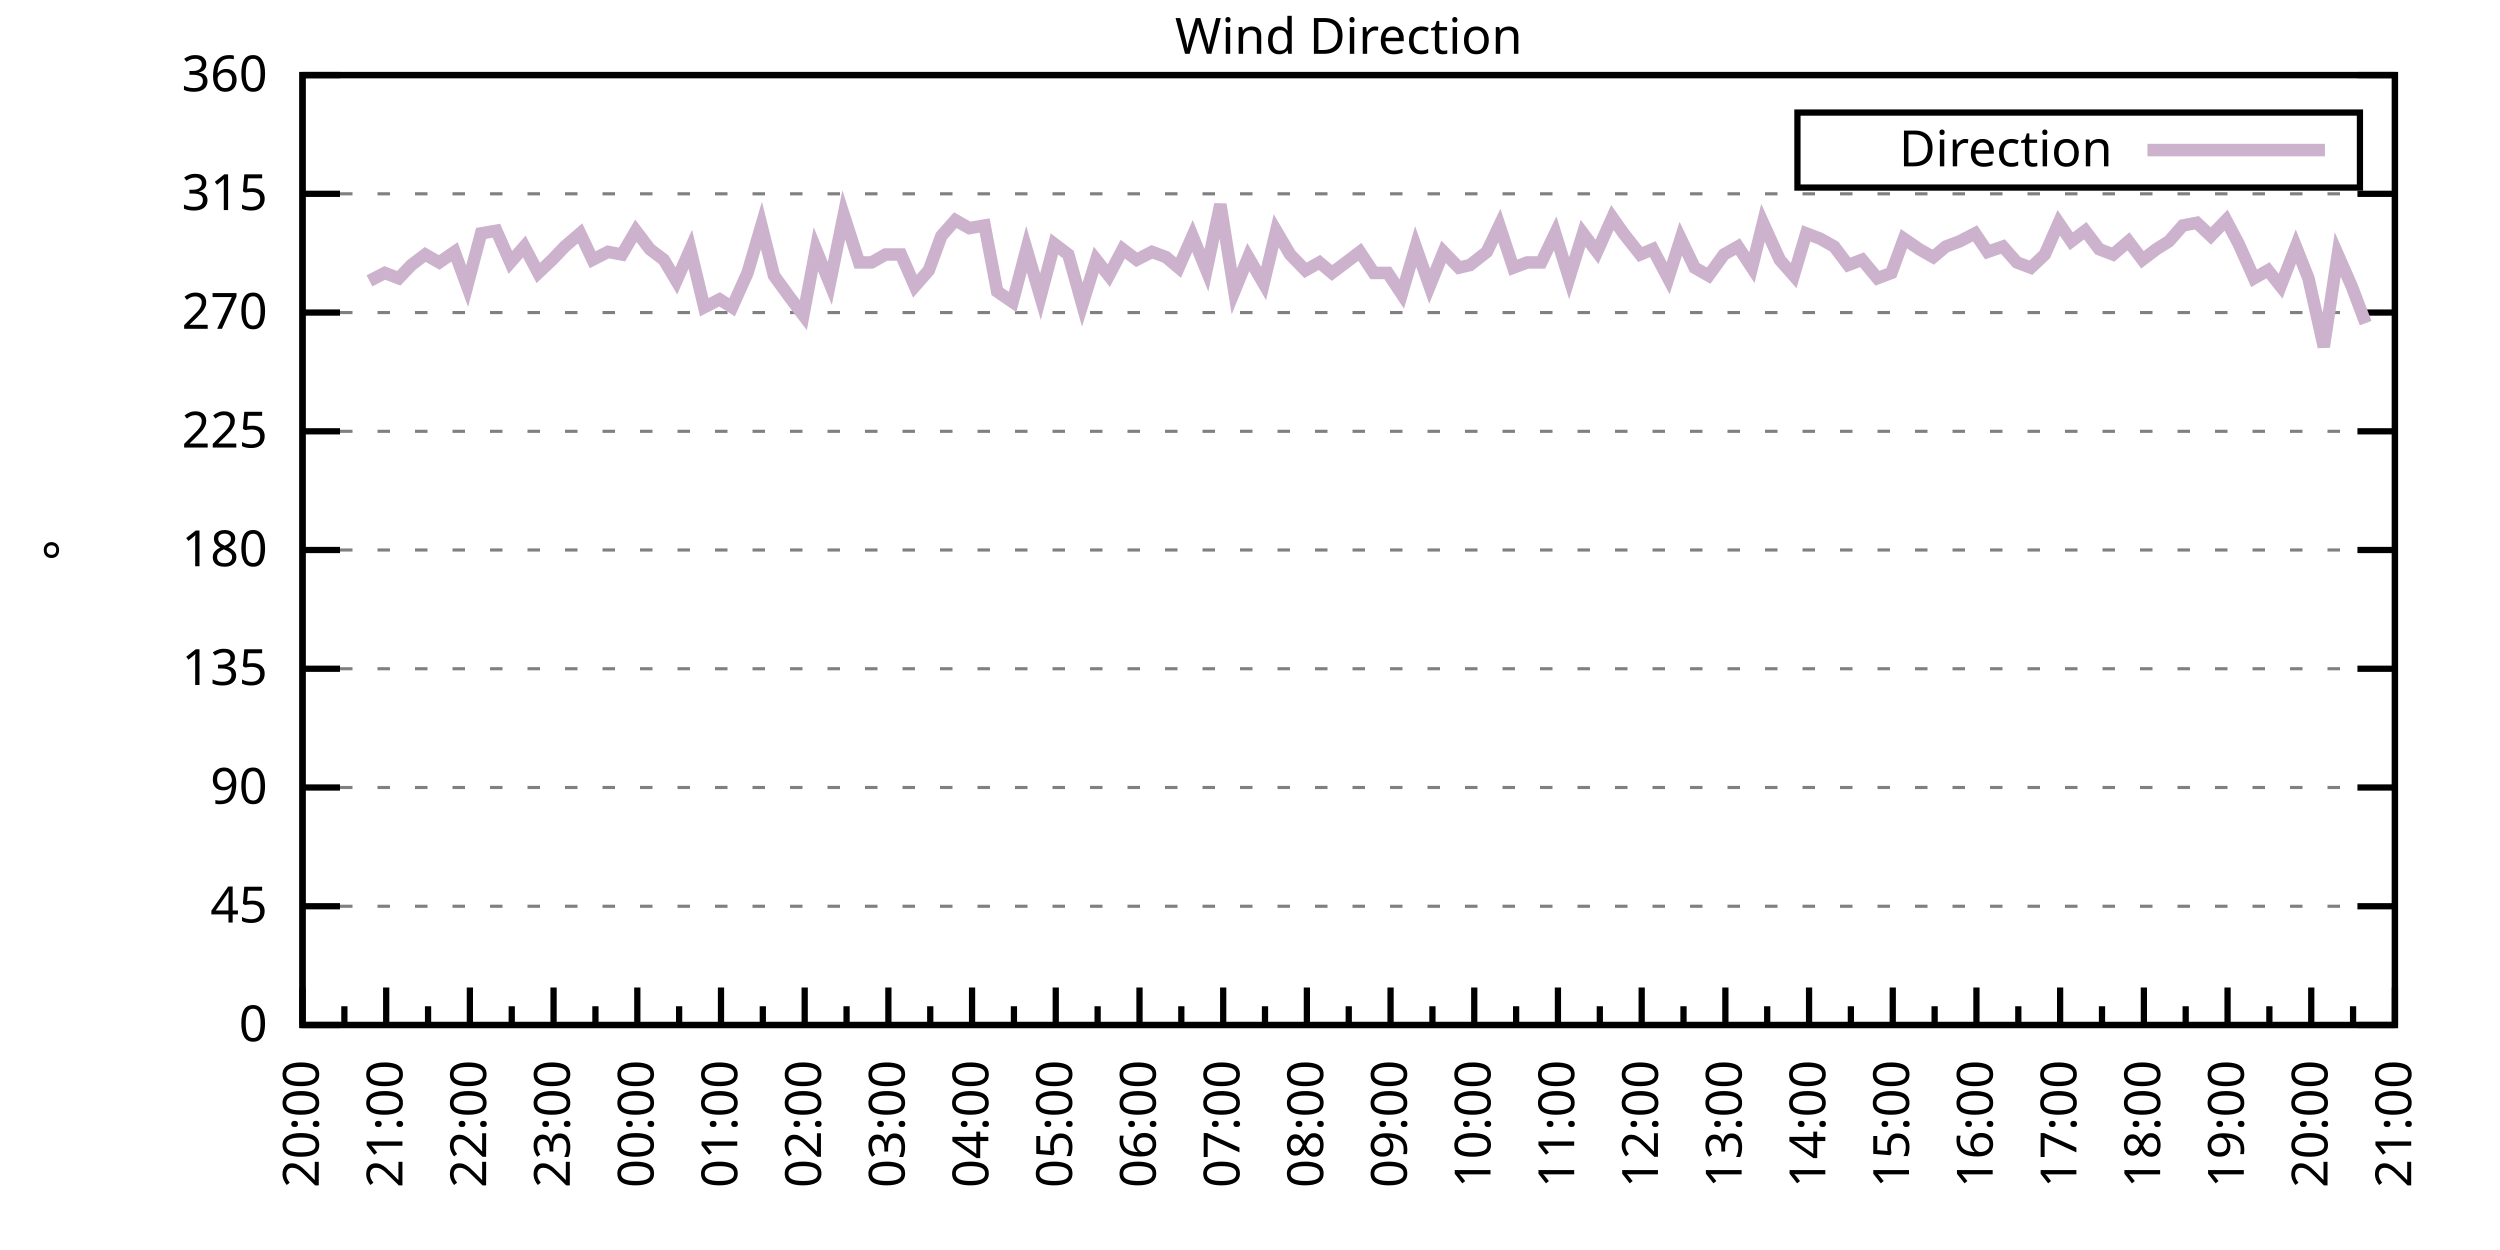
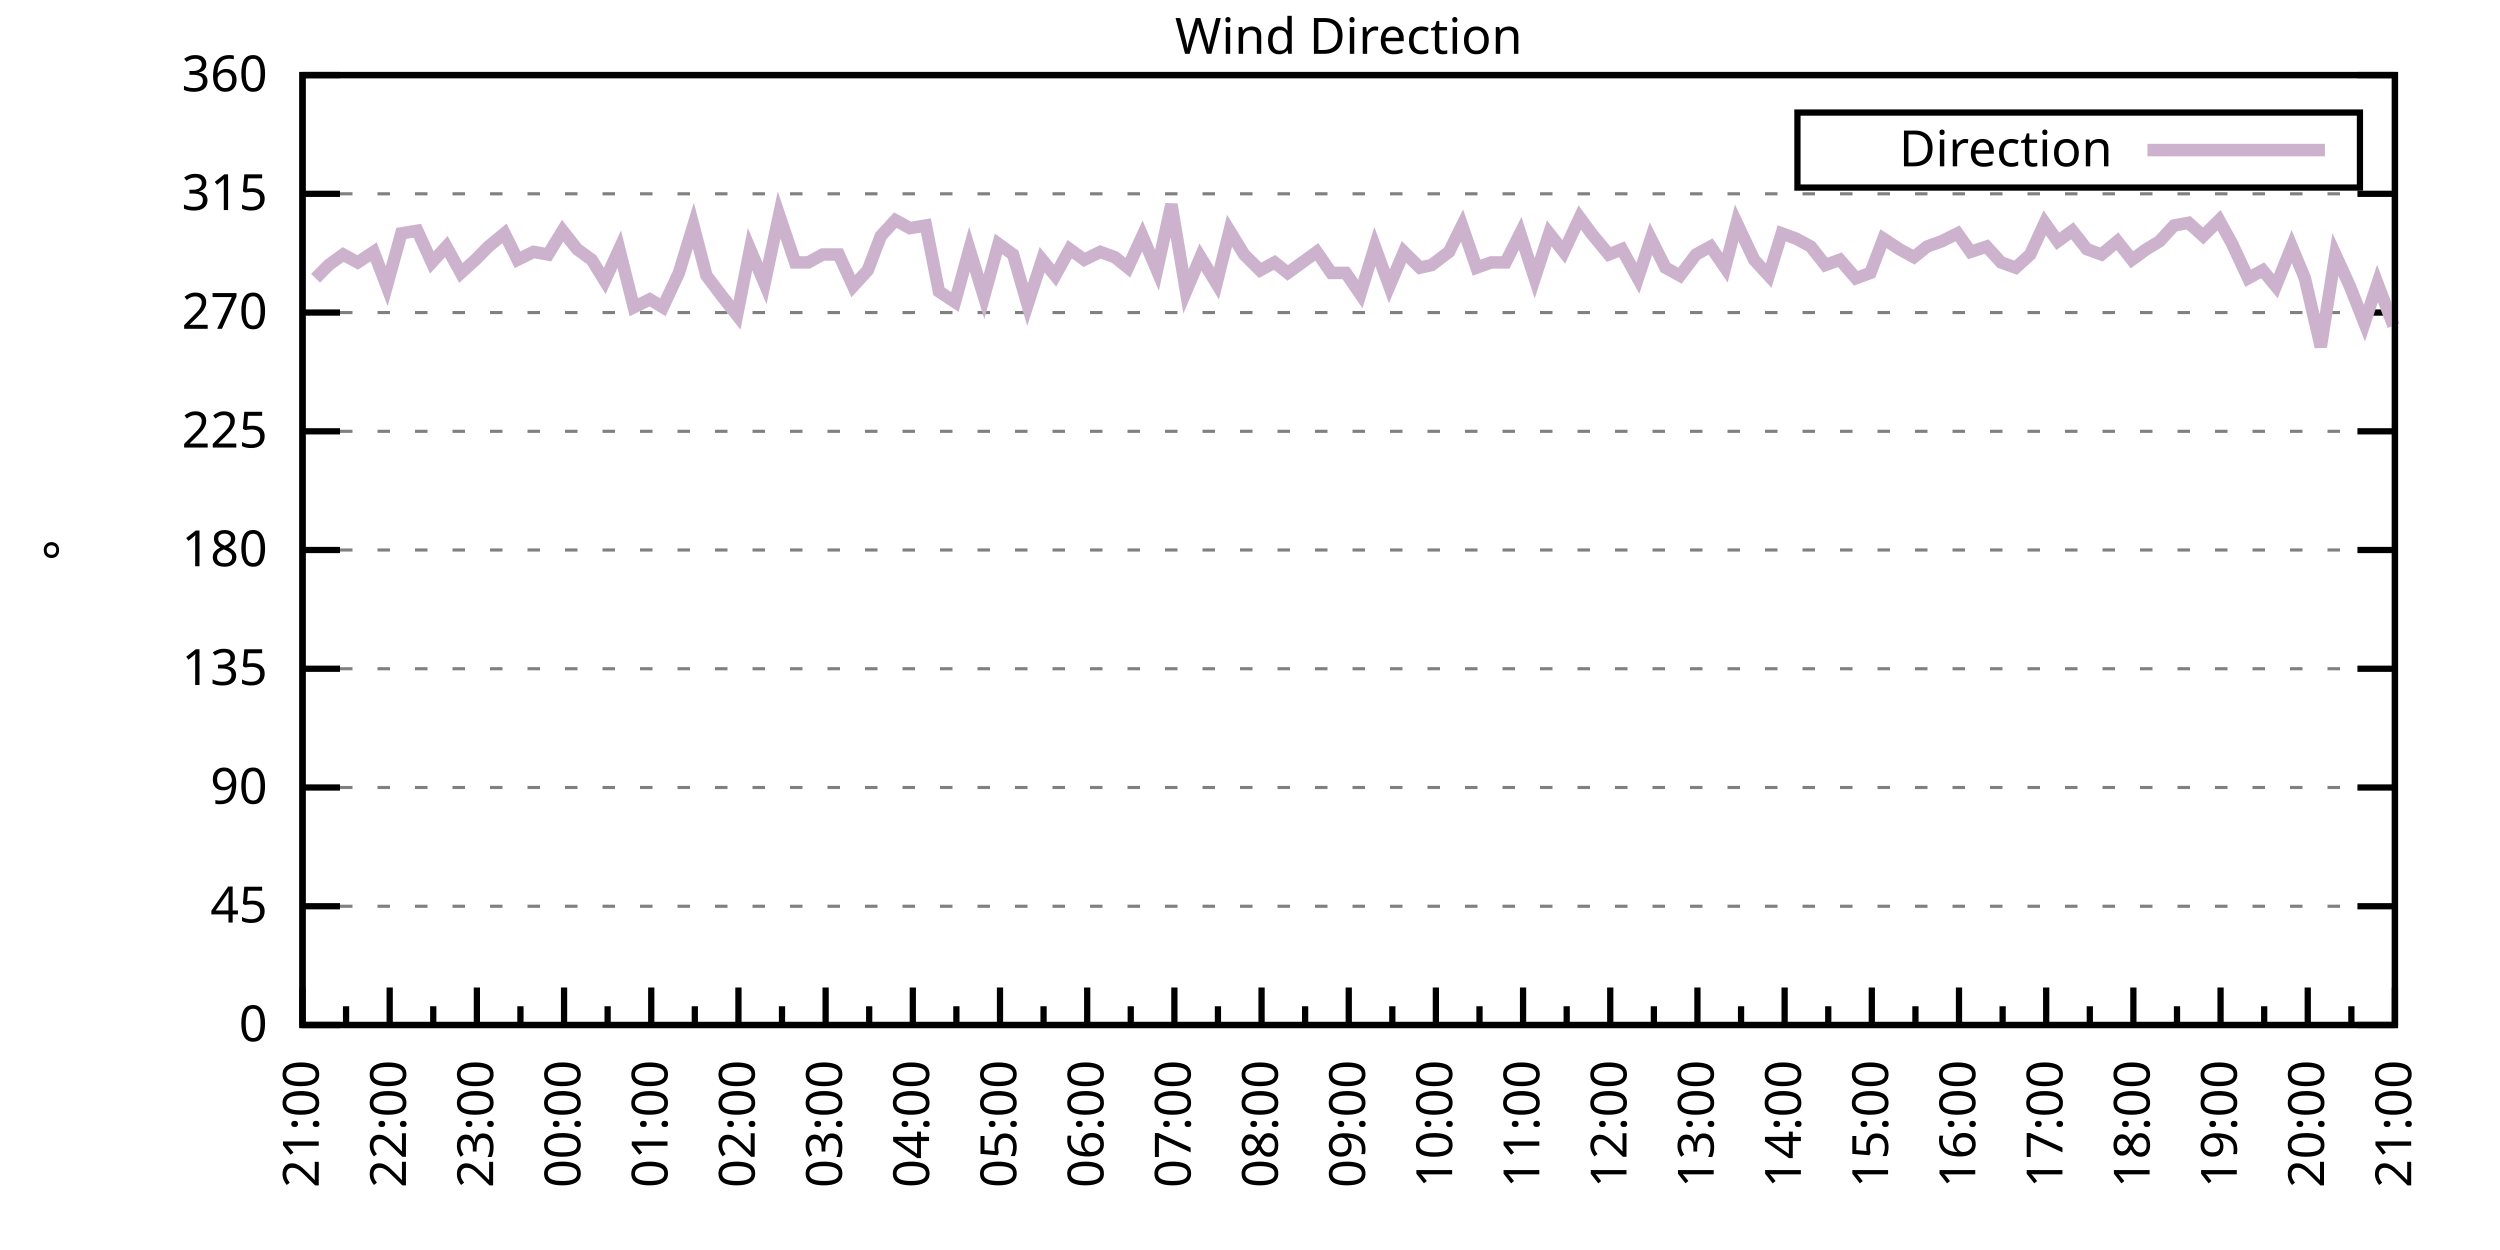
<svg xmlns="http://www.w3.org/2000/svg" xmlns:xlink="http://www.w3.org/1999/xlink" width="400" height="200" viewBox="0 0 400 200">
  <g id="gnuplot_canvas">
    <rect x="0" y="0" width="400" height="200" fill="none" />
    <defs>
      <circle id="gpDot" r="0.5" stroke-width="0.5" stroke="currentColor" />
      <path id="gpPt0" stroke-width="0.333" stroke="currentColor" d="M-1,0 h2 M0,-1 v2" />
      <path id="gpPt1" stroke-width="0.333" stroke="currentColor" d="M-1,-1 L1,1 M1,-1 L-1,1" />
      <path id="gpPt2" stroke-width="0.333" stroke="currentColor" d="M-1,0 L1,0 M0,-1 L0,1 M-1,-1 L1,1 M-1,1 L1,-1" />
      <rect id="gpPt3" stroke-width="0.333" stroke="currentColor" x="-1" y="-1" width="2" height="2" />
      <rect id="gpPt4" stroke-width="0.333" stroke="currentColor" fill="currentColor" x="-1" y="-1" width="2" height="2" />
      <circle id="gpPt5" stroke-width="0.333" stroke="currentColor" cx="0" cy="0" r="1" />
      <use xlink:href="#gpPt5" id="gpPt6" fill="currentColor" stroke="none" />
      <path id="gpPt7" stroke-width="0.333" stroke="currentColor" d="M0,-1.33 L-1.33,0.67 L1.33,0.67 z" />
      <use xlink:href="#gpPt7" id="gpPt8" fill="currentColor" stroke="none" />
      <use xlink:href="#gpPt7" id="gpPt9" stroke="currentColor" transform="rotate(180)" />
      <use xlink:href="#gpPt9" id="gpPt10" fill="currentColor" stroke="none" />
      <use xlink:href="#gpPt3" id="gpPt11" stroke="currentColor" transform="rotate(45)" />
      <use xlink:href="#gpPt11" id="gpPt12" fill="currentColor" stroke="none" />
      <path id="gpPt13" stroke-width="0.333" stroke="currentColor" d="M0,1.330 L1.265,0.411 L0.782,-1.067 L-0.782,-1.076 L-1.265,0.411 z" />
      <use xlink:href="#gpPt13" id="gpPt14" fill="currentColor" stroke="none" />
      <filter id="textbox" filterUnits="objectBoundingBox" x="0" y="0" height="1" width="1">
        <feFlood flood-color="white" flood-opacity="1" result="bgnd" />
        <feComposite in="SourceGraphic" in2="bgnd" operator="atop" />
      </filter>
      <filter id="greybox" filterUnits="objectBoundingBox" x="0" y="0" height="1" width="1">
        <feFlood flood-color="lightgrey" flood-opacity="1" result="grey" />
        <feComposite in="SourceGraphic" in2="grey" operator="atop" />
      </filter>
    </defs>
    <g fill="none" color="white" stroke="currentColor" stroke-width="1.00" stroke-linecap="butt" stroke-linejoin="miter">
</g>
    <g fill="none" color="black" stroke="currentColor" stroke-width="1.00" stroke-linecap="butt" stroke-linejoin="miter">
      <g stroke="none" shape-rendering="crispEdges">
        <polygon fill="rgb(255, 255, 255)" points="48.40,164.00 383.18,164.00 383.18,12.02 48.40,12.02 " />
      </g>
    </g>
    <g fill="none" color="black" stroke="currentColor" stroke-width="1.00" stroke-linecap="butt" stroke-linejoin="miter">
</g>
    <g fill="none" color="black" stroke="black" stroke-width="0.50" stroke-linecap="butt" stroke-linejoin="miter">
</g>
    <g fill="none" color="gray" stroke="currentColor" stroke-width="0.50" stroke-linecap="butt" stroke-linejoin="miter">
      <path stroke="gray" stroke-dasharray="2,4" class="gridline" d="M48.40,164.00 L383.19,164.00  " />
    </g>
    <g fill="none" color="gray" stroke="gray" stroke-width="1.00" stroke-linecap="butt" stroke-linejoin="miter">
</g>
    <g fill="none" color="black" stroke="currentColor" stroke-width="1.00" stroke-linecap="butt" stroke-linejoin="miter">
      <path stroke="black" d="M48.40,164.00 L54.40,164.00 M383.19,164.00 L377.19,164.00  " />
      <g transform="translate(42.80,166.60)" stroke="none" fill="black" font-family="Sans" font-size="8.00" text-anchor="end">
        <text>
          <tspan font-family="Sans"> 0</tspan>
        </text>
      </g>
    </g>
    <g fill="none" color="black" stroke="currentColor" stroke-width="1.00" stroke-linecap="butt" stroke-linejoin="miter">
</g>
    <g fill="none" color="black" stroke="black" stroke-width="0.50" stroke-linecap="butt" stroke-linejoin="miter">
</g>
    <g fill="none" color="gray" stroke="currentColor" stroke-width="0.50" stroke-linecap="butt" stroke-linejoin="miter">
      <path stroke="gray" stroke-dasharray="2,4" class="gridline" d="M48.40,145.00 L383.19,145.00  " />
    </g>
    <g fill="none" color="gray" stroke="gray" stroke-width="1.00" stroke-linecap="butt" stroke-linejoin="miter">
</g>
    <g fill="none" color="black" stroke="currentColor" stroke-width="1.00" stroke-linecap="butt" stroke-linejoin="miter">
      <path stroke="black" d="M48.40,145.00 L54.40,145.00 M383.19,145.00 L377.19,145.00  " />
      <g transform="translate(42.80,147.60)" stroke="none" fill="black" font-family="Sans" font-size="8.00" text-anchor="end">
        <text>
          <tspan font-family="Sans"> 45</tspan>
        </text>
      </g>
    </g>
    <g fill="none" color="black" stroke="currentColor" stroke-width="1.00" stroke-linecap="butt" stroke-linejoin="miter">
</g>
    <g fill="none" color="black" stroke="black" stroke-width="0.50" stroke-linecap="butt" stroke-linejoin="miter">
</g>
    <g fill="none" color="gray" stroke="currentColor" stroke-width="0.50" stroke-linecap="butt" stroke-linejoin="miter">
      <path stroke="gray" stroke-dasharray="2,4" class="gridline" d="M48.40,126.00 L383.19,126.00  " />
    </g>
    <g fill="none" color="gray" stroke="gray" stroke-width="1.00" stroke-linecap="butt" stroke-linejoin="miter">
</g>
    <g fill="none" color="black" stroke="currentColor" stroke-width="1.00" stroke-linecap="butt" stroke-linejoin="miter">
      <path stroke="black" d="M48.40,126.00 L54.40,126.00 M383.19,126.00 L377.19,126.00  " />
      <g transform="translate(42.80,128.60)" stroke="none" fill="black" font-family="Sans" font-size="8.00" text-anchor="end">
        <text>
          <tspan font-family="Sans"> 90</tspan>
        </text>
      </g>
    </g>
    <g fill="none" color="black" stroke="currentColor" stroke-width="1.00" stroke-linecap="butt" stroke-linejoin="miter">
</g>
    <g fill="none" color="black" stroke="black" stroke-width="0.50" stroke-linecap="butt" stroke-linejoin="miter">
</g>
    <g fill="none" color="gray" stroke="currentColor" stroke-width="0.50" stroke-linecap="butt" stroke-linejoin="miter">
      <path stroke="gray" stroke-dasharray="2,4" class="gridline" d="M48.40,107.00 L383.19,107.00  " />
    </g>
    <g fill="none" color="gray" stroke="gray" stroke-width="1.00" stroke-linecap="butt" stroke-linejoin="miter">
</g>
    <g fill="none" color="black" stroke="currentColor" stroke-width="1.00" stroke-linecap="butt" stroke-linejoin="miter">
      <path stroke="black" d="M48.40,107.00 L54.40,107.00 M383.19,107.00 L377.19,107.00  " />
      <g transform="translate(42.80,109.60)" stroke="none" fill="black" font-family="Sans" font-size="8.00" text-anchor="end">
        <text>
          <tspan font-family="Sans"> 135</tspan>
        </text>
      </g>
    </g>
    <g fill="none" color="black" stroke="currentColor" stroke-width="1.00" stroke-linecap="butt" stroke-linejoin="miter">
</g>
    <g fill="none" color="black" stroke="black" stroke-width="0.50" stroke-linecap="butt" stroke-linejoin="miter">
</g>
    <g fill="none" color="gray" stroke="currentColor" stroke-width="0.50" stroke-linecap="butt" stroke-linejoin="miter">
      <path stroke="gray" stroke-dasharray="2,4" class="gridline" d="M48.40,88.00 L383.19,88.00  " />
    </g>
    <g fill="none" color="gray" stroke="gray" stroke-width="1.00" stroke-linecap="butt" stroke-linejoin="miter">
</g>
    <g fill="none" color="black" stroke="currentColor" stroke-width="1.00" stroke-linecap="butt" stroke-linejoin="miter">
      <path stroke="black" d="M48.40,88.00 L54.40,88.00 M383.19,88.00 L377.19,88.00  " />
      <g transform="translate(42.80,90.60)" stroke="none" fill="black" font-family="Sans" font-size="8.00" text-anchor="end">
        <text>
          <tspan font-family="Sans"> 180</tspan>
        </text>
      </g>
    </g>
    <g fill="none" color="black" stroke="currentColor" stroke-width="1.00" stroke-linecap="butt" stroke-linejoin="miter">
</g>
    <g fill="none" color="black" stroke="black" stroke-width="0.50" stroke-linecap="butt" stroke-linejoin="miter">
</g>
    <g fill="none" color="gray" stroke="currentColor" stroke-width="0.50" stroke-linecap="butt" stroke-linejoin="miter">
      <path stroke="gray" stroke-dasharray="2,4" class="gridline" d="M48.40,69.01 L383.19,69.01  " />
    </g>
    <g fill="none" color="gray" stroke="gray" stroke-width="1.00" stroke-linecap="butt" stroke-linejoin="miter">
</g>
    <g fill="none" color="black" stroke="currentColor" stroke-width="1.00" stroke-linecap="butt" stroke-linejoin="miter">
      <path stroke="black" d="M48.40,69.01 L54.40,69.01 M383.19,69.01 L377.19,69.01  " />
      <g transform="translate(42.80,71.61)" stroke="none" fill="black" font-family="Sans" font-size="8.00" text-anchor="end">
        <text>
          <tspan font-family="Sans"> 225</tspan>
        </text>
      </g>
    </g>
    <g fill="none" color="black" stroke="currentColor" stroke-width="1.00" stroke-linecap="butt" stroke-linejoin="miter">
</g>
    <g fill="none" color="black" stroke="black" stroke-width="0.50" stroke-linecap="butt" stroke-linejoin="miter">
</g>
    <g fill="none" color="gray" stroke="currentColor" stroke-width="0.50" stroke-linecap="butt" stroke-linejoin="miter">
      <path stroke="gray" stroke-dasharray="2,4" class="gridline" d="M48.40,50.01 L383.19,50.01  " />
    </g>
    <g fill="none" color="gray" stroke="gray" stroke-width="1.00" stroke-linecap="butt" stroke-linejoin="miter">
</g>
    <g fill="none" color="black" stroke="currentColor" stroke-width="1.00" stroke-linecap="butt" stroke-linejoin="miter">
      <path stroke="black" d="M48.40,50.01 L54.40,50.01 M383.19,50.01 L377.19,50.01  " />
      <g transform="translate(42.80,52.61)" stroke="none" fill="black" font-family="Sans" font-size="8.00" text-anchor="end">
        <text>
          <tspan font-family="Sans"> 270</tspan>
        </text>
      </g>
    </g>
    <g fill="none" color="black" stroke="currentColor" stroke-width="1.00" stroke-linecap="butt" stroke-linejoin="miter">
</g>
    <g fill="none" color="black" stroke="black" stroke-width="0.50" stroke-linecap="butt" stroke-linejoin="miter">
</g>
    <g fill="none" color="gray" stroke="currentColor" stroke-width="0.50" stroke-linecap="butt" stroke-linejoin="miter">
      <path stroke="gray" stroke-dasharray="2,4" class="gridline" d="M48.40,31.01 L383.19,31.01  " />
    </g>
    <g fill="none" color="gray" stroke="gray" stroke-width="1.00" stroke-linecap="butt" stroke-linejoin="miter">
</g>
    <g fill="none" color="black" stroke="currentColor" stroke-width="1.00" stroke-linecap="butt" stroke-linejoin="miter">
      <path stroke="black" d="M48.40,31.01 L54.40,31.01 M383.19,31.01 L377.19,31.01  " />
      <g transform="translate(42.80,33.61)" stroke="none" fill="black" font-family="Sans" font-size="8.00" text-anchor="end">
        <text>
          <tspan font-family="Sans"> 315</tspan>
        </text>
      </g>
    </g>
    <g fill="none" color="black" stroke="currentColor" stroke-width="1.00" stroke-linecap="butt" stroke-linejoin="miter">
</g>
    <g fill="none" color="black" stroke="black" stroke-width="0.50" stroke-linecap="butt" stroke-linejoin="miter">
</g>
    <g fill="none" color="gray" stroke="currentColor" stroke-width="0.50" stroke-linecap="butt" stroke-linejoin="miter">
      <path stroke="gray" stroke-dasharray="2,4" class="gridline" d="M48.40,12.01 L383.19,12.01  " />
    </g>
    <g fill="none" color="gray" stroke="gray" stroke-width="1.00" stroke-linecap="butt" stroke-linejoin="miter">
</g>
    <g fill="none" color="black" stroke="currentColor" stroke-width="1.00" stroke-linecap="butt" stroke-linejoin="miter">
      <path stroke="black" d="M48.40,12.01 L54.40,12.01 M383.19,12.01 L377.19,12.01  " />
      <g transform="translate(42.80,14.61)" stroke="none" fill="black" font-family="Sans" font-size="8.00" text-anchor="end">
        <text>
          <tspan font-family="Sans"> 360</tspan>
        </text>
      </g>
    </g>
    <g fill="none" color="black" stroke="currentColor" stroke-width="1.00" stroke-linecap="butt" stroke-linejoin="miter">
      <path stroke="black" d="M48.40,164.00 L48.40,158.00  " />
      <g transform="translate(51.00,169.60) rotate(270)" stroke="none" fill="black" font-family="Sans" font-size="8.00" text-anchor="end">
        <text>
+           <tspan font-family="Sans">21:00</tspan>
+         </text>
+       </g>
+     </g>
+     <g fill="none" color="black" stroke="currentColor" stroke-width="1.00" stroke-linecap="butt" stroke-linejoin="miter">
+       <path stroke="black" d="M55.37,164.00 L55.37,161.00 M62.35,164.00 L62.35,158.00  " />
+       <g transform="translate(64.95,169.60) rotate(270)" stroke="none" fill="black" font-family="Sans" font-size="8.00" text-anchor="end">
+         <text>
+           <tspan font-family="Sans">22:00</tspan>
+         </text>
+       </g>
+     </g>
+     <g fill="none" color="black" stroke="currentColor" stroke-width="1.00" stroke-linecap="butt" stroke-linejoin="miter">
+       <path stroke="black" d="M69.32,164.00 L69.32,161.00 M76.30,164.00 L76.30,158.00  " />
+       <g transform="translate(78.90,169.60) rotate(270)" stroke="none" fill="black" font-family="Sans" font-size="8.00" text-anchor="end">
+         <text>
+           <tspan font-family="Sans">23:00</tspan>
+         </text>
+       </g>
+     </g>
+     <g fill="none" color="black" stroke="currentColor" stroke-width="1.00" stroke-linecap="butt" stroke-linejoin="miter">
+       <path stroke="black" d="M83.27,164.00 L83.27,161.00 M90.25,164.00 L90.25,158.00  " />
+       <g transform="translate(92.85,169.60) rotate(270)" stroke="none" fill="black" font-family="Sans" font-size="8.00" text-anchor="end">
+         <text>
+           <tspan font-family="Sans">00:00</tspan>
+         </text>
+       </g>
+     </g>
+     <g fill="none" color="black" stroke="currentColor" stroke-width="1.00" stroke-linecap="butt" stroke-linejoin="miter">
+       <path stroke="black" d="M97.22,164.00 L97.22,161.00 M104.20,164.00 L104.20,158.00  " />
+       <g transform="translate(106.80,169.60) rotate(270)" stroke="none" fill="black" font-family="Sans" font-size="8.00" text-anchor="end">
+         <text>
+           <tspan font-family="Sans">01:00</tspan>
+         </text>
+       </g>
+     </g>
+     <g fill="none" color="black" stroke="currentColor" stroke-width="1.00" stroke-linecap="butt" stroke-linejoin="miter">
+       <path stroke="black" d="M111.17,164.00 L111.17,161.00 M118.15,164.00 L118.15,158.00  " />
+       <g transform="translate(120.75,169.60) rotate(270)" stroke="none" fill="black" font-family="Sans" font-size="8.00" text-anchor="end">
+         <text>
+           <tspan font-family="Sans">02:00</tspan>
+         </text>
+       </g>
+     </g>
+     <g fill="none" color="black" stroke="currentColor" stroke-width="1.00" stroke-linecap="butt" stroke-linejoin="miter">
+       <path stroke="black" d="M125.12,164.00 L125.12,161.00 M132.10,164.00 L132.10,158.00  " />
+       <g transform="translate(134.70,169.60) rotate(270)" stroke="none" fill="black" font-family="Sans" font-size="8.00" text-anchor="end">
+         <text>
+           <tspan font-family="Sans">03:00</tspan>
+         </text>
+       </g>
+     </g>
+     <g fill="none" color="black" stroke="currentColor" stroke-width="1.00" stroke-linecap="butt" stroke-linejoin="miter">
+       <path stroke="black" d="M139.07,164.00 L139.07,161.00 M146.05,164.00 L146.05,158.00  " />
+       <g transform="translate(148.65,169.60) rotate(270)" stroke="none" fill="black" font-family="Sans" font-size="8.00" text-anchor="end">
+         <text>
+           <tspan font-family="Sans">04:00</tspan>
+         </text>
+       </g>
+     </g>
+     <g fill="none" color="black" stroke="currentColor" stroke-width="1.00" stroke-linecap="butt" stroke-linejoin="miter">
+       <path stroke="black" d="M153.02,164.00 L153.02,161.00 M160.00,164.00 L160.00,158.00  " />
+       <g transform="translate(162.60,169.60) rotate(270)" stroke="none" fill="black" font-family="Sans" font-size="8.00" text-anchor="end">
+         <text>
+           <tspan font-family="Sans">05:00</tspan>
+         </text>
+       </g>
+     </g>
+     <g fill="none" color="black" stroke="currentColor" stroke-width="1.00" stroke-linecap="butt" stroke-linejoin="miter">
+       <path stroke="black" d="M166.97,164.00 L166.97,161.00 M173.95,164.00 L173.95,158.00  " />
+       <g transform="translate(176.55,169.60) rotate(270)" stroke="none" fill="black" font-family="Sans" font-size="8.00" text-anchor="end">
+         <text>
+           <tspan font-family="Sans">06:00</tspan>
+         </text>
+       </g>
+     </g>
+     <g fill="none" color="black" stroke="currentColor" stroke-width="1.00" stroke-linecap="butt" stroke-linejoin="miter">
+       <path stroke="black" d="M180.92,164.00 L180.92,161.00 M187.90,164.00 L187.90,158.00  " />
+       <g transform="translate(190.50,169.60) rotate(270)" stroke="none" fill="black" font-family="Sans" font-size="8.00" text-anchor="end">
+         <text>
+           <tspan font-family="Sans">07:00</tspan>
+         </text>
+       </g>
+     </g>
+     <g fill="none" color="black" stroke="currentColor" stroke-width="1.00" stroke-linecap="butt" stroke-linejoin="miter">
+       <path stroke="black" d="M194.87,164.00 L194.87,161.00 M201.85,164.00 L201.85,158.00  " />
+       <g transform="translate(204.45,169.60) rotate(270)" stroke="none" fill="black" font-family="Sans" font-size="8.00" text-anchor="end">
+         <text>
+           <tspan font-family="Sans">08:00</tspan>
+         </text>
+       </g>
+     </g>
+     <g fill="none" color="black" stroke="currentColor" stroke-width="1.00" stroke-linecap="butt" stroke-linejoin="miter">
+       <path stroke="black" d="M208.82,164.00 L208.82,161.00 M215.80,164.00 L215.80,158.00  " />
+       <g transform="translate(218.40,169.60) rotate(270)" stroke="none" fill="black" font-family="Sans" font-size="8.00" text-anchor="end">
+         <text>
+           <tspan font-family="Sans">09:00</tspan>
+         </text>
+       </g>
+     </g>
+     <g fill="none" color="black" stroke="currentColor" stroke-width="1.00" stroke-linecap="butt" stroke-linejoin="miter">
+       <path stroke="black" d="M222.77,164.00 L222.77,161.00 M229.74,164.00 L229.74,158.00  " />
+       <g transform="translate(232.34,169.60) rotate(270)" stroke="none" fill="black" font-family="Sans" font-size="8.00" text-anchor="end">
+         <text>
+           <tspan font-family="Sans">10:00</tspan>
+         </text>
+       </g>
+     </g>
+     <g fill="none" color="black" stroke="currentColor" stroke-width="1.00" stroke-linecap="butt" stroke-linejoin="miter">
+       <path stroke="black" d="M236.72,164.00 L236.72,161.00 M243.69,164.00 L243.69,158.00  " />
+       <g transform="translate(246.29,169.60) rotate(270)" stroke="none" fill="black" font-family="Sans" font-size="8.00" text-anchor="end">
+         <text>
+           <tspan font-family="Sans">11:00</tspan>
+         </text>
+       </g>
+     </g>
+     <g fill="none" color="black" stroke="currentColor" stroke-width="1.00" stroke-linecap="butt" stroke-linejoin="miter">
+       <path stroke="black" d="M250.67,164.00 L250.67,161.00 M257.64,164.00 L257.64,158.00  " />
+       <g transform="translate(260.24,169.60) rotate(270)" stroke="none" fill="black" font-family="Sans" font-size="8.00" text-anchor="end">
+         <text>
+           <tspan font-family="Sans">12:00</tspan>
+         </text>
+       </g>
+     </g>
+     <g fill="none" color="black" stroke="currentColor" stroke-width="1.00" stroke-linecap="butt" stroke-linejoin="miter">
+       <path stroke="black" d="M264.62,164.00 L264.62,161.00 M271.59,164.00 L271.59,158.00  " />
+       <g transform="translate(274.19,169.60) rotate(270)" stroke="none" fill="black" font-family="Sans" font-size="8.00" text-anchor="end">
+         <text>
+           <tspan font-family="Sans">13:00</tspan>
+         </text>
+       </g>
+     </g>
+     <g fill="none" color="black" stroke="currentColor" stroke-width="1.00" stroke-linecap="butt" stroke-linejoin="miter">
+       <path stroke="black" d="M278.57,164.00 L278.57,161.00 M285.54,164.00 L285.54,158.00  " />
+       <g transform="translate(288.14,169.60) rotate(270)" stroke="none" fill="black" font-family="Sans" font-size="8.00" text-anchor="end">
+         <text>
+           <tspan font-family="Sans">14:00</tspan>
+         </text>
+       </g>
+     </g>
+     <g fill="none" color="black" stroke="currentColor" stroke-width="1.00" stroke-linecap="butt" stroke-linejoin="miter">
+       <path stroke="black" d="M292.52,164.00 L292.52,161.00 M299.49,164.00 L299.49,158.00  " />
+       <g transform="translate(302.09,169.60) rotate(270)" stroke="none" fill="black" font-family="Sans" font-size="8.00" text-anchor="end">
+         <text>
+           <tspan font-family="Sans">15:00</tspan>
+         </text>
+       </g>
+     </g>
+     <g fill="none" color="black" stroke="currentColor" stroke-width="1.00" stroke-linecap="butt" stroke-linejoin="miter">
+       <path stroke="black" d="M306.47,164.00 L306.47,161.00 M313.44,164.00 L313.44,158.00  " />
+       <g transform="translate(316.04,169.60) rotate(270)" stroke="none" fill="black" font-family="Sans" font-size="8.00" text-anchor="end">
+         <text>
+           <tspan font-family="Sans">16:00</tspan>
+         </text>
+       </g>
+     </g>
+     <g fill="none" color="black" stroke="currentColor" stroke-width="1.00" stroke-linecap="butt" stroke-linejoin="miter">
+       <path stroke="black" d="M320.42,164.00 L320.42,161.00 M327.39,164.00 L327.39,158.00  " />
+       <g transform="translate(329.99,169.60) rotate(270)" stroke="none" fill="black" font-family="Sans" font-size="8.00" text-anchor="end">
+         <text>
+           <tspan font-family="Sans">17:00</tspan>
+         </text>
+       </g>
+     </g>
+     <g fill="none" color="black" stroke="currentColor" stroke-width="1.00" stroke-linecap="butt" stroke-linejoin="miter">
+       <path stroke="black" d="M334.37,164.00 L334.37,161.00 M341.34,164.00 L341.34,158.00  " />
+       <g transform="translate(343.94,169.60) rotate(270)" stroke="none" fill="black" font-family="Sans" font-size="8.00" text-anchor="end">
+         <text>
+           <tspan font-family="Sans">18:00</tspan>
+         </text>
+       </g>
+     </g>
+     <g fill="none" color="black" stroke="currentColor" stroke-width="1.00" stroke-linecap="butt" stroke-linejoin="miter">
+       <path stroke="black" d="M348.32,164.00 L348.32,161.00 M355.29,164.00 L355.29,158.00  " />
+       <g transform="translate(357.89,169.60) rotate(270)" stroke="none" fill="black" font-family="Sans" font-size="8.00" text-anchor="end">
+         <text>
+           <tspan font-family="Sans">19:00</tspan>
+         </text>
+       </g>
+     </g>
+     <g fill="none" color="black" stroke="currentColor" stroke-width="1.00" stroke-linecap="butt" stroke-linejoin="miter">
+       <path stroke="black" d="M362.27,164.00 L362.27,161.00 M369.24,164.00 L369.24,158.00  " />
+       <g transform="translate(371.84,169.60) rotate(270)" stroke="none" fill="black" font-family="Sans" font-size="8.00" text-anchor="end">
+         <text>
          <tspan font-family="Sans">20:00</tspan>
        </text>
      </g>
    </g>
    <g fill="none" color="black" stroke="currentColor" stroke-width="1.00" stroke-linecap="butt" stroke-linejoin="miter">
-       <path stroke="black" d="M55.10,164.00 L55.10,161.00 M61.79,164.00 L61.79,158.00  " />
-       <g transform="translate(64.39,169.60) rotate(270)" stroke="none" fill="black" font-family="Sans" font-size="8.00" text-anchor="end">
-         <text>
-           <tspan font-family="Sans">21:00</tspan>
-         </text>
-       </g>
-     </g>
-     <g fill="none" color="black" stroke="currentColor" stroke-width="1.00" stroke-linecap="butt" stroke-linejoin="miter">
-       <path stroke="black" d="M68.49,164.00 L68.49,161.00 M75.18,164.00 L75.18,158.00  " />
-       <g transform="translate(77.78,169.60) rotate(270)" stroke="none" fill="black" font-family="Sans" font-size="8.00" text-anchor="end">
-         <text>
-           <tspan font-family="Sans">22:00</tspan>
-         </text>
-       </g>
-     </g>
-     <g fill="none" color="black" stroke="currentColor" stroke-width="1.00" stroke-linecap="butt" stroke-linejoin="miter">
-       <path stroke="black" d="M81.88,164.00 L81.88,161.00 M88.57,164.00 L88.57,158.00  " />
-       <g transform="translate(91.17,169.60) rotate(270)" stroke="none" fill="black" font-family="Sans" font-size="8.00" text-anchor="end">
-         <text>
-           <tspan font-family="Sans">23:00</tspan>
-         </text>
-       </g>
-     </g>
-     <g fill="none" color="black" stroke="currentColor" stroke-width="1.00" stroke-linecap="butt" stroke-linejoin="miter">
-       <path stroke="black" d="M95.27,164.00 L95.27,161.00 M101.97,164.00 L101.97,158.00  " />
-       <g transform="translate(104.57,169.60) rotate(270)" stroke="none" fill="black" font-family="Sans" font-size="8.00" text-anchor="end">
-         <text>
-           <tspan font-family="Sans">00:00</tspan>
-         </text>
-       </g>
-     </g>
-     <g fill="none" color="black" stroke="currentColor" stroke-width="1.00" stroke-linecap="butt" stroke-linejoin="miter">
-       <path stroke="black" d="M108.66,164.00 L108.66,161.00 M115.36,164.00 L115.36,158.00  " />
-       <g transform="translate(117.96,169.60) rotate(270)" stroke="none" fill="black" font-family="Sans" font-size="8.00" text-anchor="end">
-         <text>
-           <tspan font-family="Sans">01:00</tspan>
-         </text>
-       </g>
-     </g>
-     <g fill="none" color="black" stroke="currentColor" stroke-width="1.00" stroke-linecap="butt" stroke-linejoin="miter">
-       <path stroke="black" d="M122.05,164.00 L122.05,161.00 M128.75,164.00 L128.75,158.00  " />
-       <g transform="translate(131.35,169.60) rotate(270)" stroke="none" fill="black" font-family="Sans" font-size="8.00" text-anchor="end">
-         <text>
-           <tspan font-family="Sans">02:00</tspan>
-         </text>
-       </g>
-     </g>
-     <g fill="none" color="black" stroke="currentColor" stroke-width="1.00" stroke-linecap="butt" stroke-linejoin="miter">
-       <path stroke="black" d="M135.45,164.00 L135.45,161.00 M142.14,164.00 L142.14,158.00  " />
-       <g transform="translate(144.74,169.60) rotate(270)" stroke="none" fill="black" font-family="Sans" font-size="8.00" text-anchor="end">
-         <text>
-           <tspan font-family="Sans">03:00</tspan>
-         </text>
-       </g>
-     </g>
-     <g fill="none" color="black" stroke="currentColor" stroke-width="1.00" stroke-linecap="butt" stroke-linejoin="miter">
-       <path stroke="black" d="M148.84,164.00 L148.84,161.00 M155.53,164.00 L155.53,158.00  " />
-       <g transform="translate(158.13,169.60) rotate(270)" stroke="none" fill="black" font-family="Sans" font-size="8.00" text-anchor="end">
-         <text>
-           <tspan font-family="Sans">04:00</tspan>
-         </text>
-       </g>
-     </g>
-     <g fill="none" color="black" stroke="currentColor" stroke-width="1.00" stroke-linecap="butt" stroke-linejoin="miter">
-       <path stroke="black" d="M162.23,164.00 L162.23,161.00 M168.92,164.00 L168.92,158.00  " />
-       <g transform="translate(171.52,169.60) rotate(270)" stroke="none" fill="black" font-family="Sans" font-size="8.00" text-anchor="end">
-         <text>
-           <tspan font-family="Sans">05:00</tspan>
-         </text>
-       </g>
-     </g>
-     <g fill="none" color="black" stroke="currentColor" stroke-width="1.00" stroke-linecap="butt" stroke-linejoin="miter">
-       <path stroke="black" d="M175.62,164.00 L175.62,161.00 M182.32,164.00 L182.32,158.00  " />
-       <g transform="translate(184.92,169.60) rotate(270)" stroke="none" fill="black" font-family="Sans" font-size="8.00" text-anchor="end">
-         <text>
-           <tspan font-family="Sans">06:00</tspan>
-         </text>
-       </g>
-     </g>
-     <g fill="none" color="black" stroke="currentColor" stroke-width="1.00" stroke-linecap="butt" stroke-linejoin="miter">
-       <path stroke="black" d="M189.01,164.00 L189.01,161.00 M195.71,164.00 L195.71,158.00  " />
-       <g transform="translate(198.31,169.60) rotate(270)" stroke="none" fill="black" font-family="Sans" font-size="8.00" text-anchor="end">
-         <text>
-           <tspan font-family="Sans">07:00</tspan>
-         </text>
-       </g>
-     </g>
-     <g fill="none" color="black" stroke="currentColor" stroke-width="1.00" stroke-linecap="butt" stroke-linejoin="miter">
-       <path stroke="black" d="M202.40,164.00 L202.40,161.00 M209.10,164.00 L209.10,158.00  " />
-       <g transform="translate(211.70,169.60) rotate(270)" stroke="none" fill="black" font-family="Sans" font-size="8.00" text-anchor="end">
-         <text>
-           <tspan font-family="Sans">08:00</tspan>
-         </text>
-       </g>
-     </g>
-     <g fill="none" color="black" stroke="currentColor" stroke-width="1.00" stroke-linecap="butt" stroke-linejoin="miter">
-       <path stroke="black" d="M215.80,164.00 L215.80,161.00 M222.49,164.00 L222.49,158.00  " />
-       <g transform="translate(225.09,169.60) rotate(270)" stroke="none" fill="black" font-family="Sans" font-size="8.00" text-anchor="end">
-         <text>
-           <tspan font-family="Sans">09:00</tspan>
-         </text>
-       </g>
-     </g>
-     <g fill="none" color="black" stroke="currentColor" stroke-width="1.00" stroke-linecap="butt" stroke-linejoin="miter">
-       <path stroke="black" d="M229.19,164.00 L229.19,161.00 M235.88,164.00 L235.88,158.00  " />
-       <g transform="translate(238.48,169.60) rotate(270)" stroke="none" fill="black" font-family="Sans" font-size="8.00" text-anchor="end">
-         <text>
-           <tspan font-family="Sans">10:00</tspan>
-         </text>
-       </g>
-     </g>
-     <g fill="none" color="black" stroke="currentColor" stroke-width="1.00" stroke-linecap="butt" stroke-linejoin="miter">
-       <path stroke="black" d="M242.58,164.00 L242.58,161.00 M249.27,164.00 L249.27,158.00  " />
-       <g transform="translate(251.87,169.60) rotate(270)" stroke="none" fill="black" font-family="Sans" font-size="8.00" text-anchor="end">
-         <text>
-           <tspan font-family="Sans">11:00</tspan>
-         </text>
-       </g>
-     </g>
-     <g fill="none" color="black" stroke="currentColor" stroke-width="1.00" stroke-linecap="butt" stroke-linejoin="miter">
-       <path stroke="black" d="M255.97,164.00 L255.97,161.00 M262.67,164.00 L262.67,158.00  " />
-       <g transform="translate(265.27,169.60) rotate(270)" stroke="none" fill="black" font-family="Sans" font-size="8.00" text-anchor="end">
-         <text>
-           <tspan font-family="Sans">12:00</tspan>
-         </text>
-       </g>
-     </g>
-     <g fill="none" color="black" stroke="currentColor" stroke-width="1.00" stroke-linecap="butt" stroke-linejoin="miter">
-       <path stroke="black" d="M269.36,164.00 L269.36,161.00 M276.06,164.00 L276.06,158.00  " />
-       <g transform="translate(278.66,169.60) rotate(270)" stroke="none" fill="black" font-family="Sans" font-size="8.00" text-anchor="end">
-         <text>
-           <tspan font-family="Sans">13:00</tspan>
-         </text>
-       </g>
-     </g>
-     <g fill="none" color="black" stroke="currentColor" stroke-width="1.00" stroke-linecap="butt" stroke-linejoin="miter">
-       <path stroke="black" d="M282.75,164.00 L282.75,161.00 M289.45,164.00 L289.45,158.00  " />
-       <g transform="translate(292.05,169.60) rotate(270)" stroke="none" fill="black" font-family="Sans" font-size="8.00" text-anchor="end">
-         <text>
-           <tspan font-family="Sans">14:00</tspan>
-         </text>
-       </g>
-     </g>
-     <g fill="none" color="black" stroke="currentColor" stroke-width="1.00" stroke-linecap="butt" stroke-linejoin="miter">
-       <path stroke="black" d="M296.14,164.00 L296.14,161.00 M302.84,164.00 L302.84,158.00  " />
-       <g transform="translate(305.44,169.60) rotate(270)" stroke="none" fill="black" font-family="Sans" font-size="8.00" text-anchor="end">
-         <text>
-           <tspan font-family="Sans">15:00</tspan>
-         </text>
-       </g>
-     </g>
-     <g fill="none" color="black" stroke="currentColor" stroke-width="1.00" stroke-linecap="butt" stroke-linejoin="miter">
-       <path stroke="black" d="M309.54,164.00 L309.54,161.00 M316.23,164.00 L316.23,158.00  " />
-       <g transform="translate(318.83,169.60) rotate(270)" stroke="none" fill="black" font-family="Sans" font-size="8.00" text-anchor="end">
-         <text>
-           <tspan font-family="Sans">16:00</tspan>
-         </text>
-       </g>
-     </g>
-     <g fill="none" color="black" stroke="currentColor" stroke-width="1.00" stroke-linecap="butt" stroke-linejoin="miter">
-       <path stroke="black" d="M322.93,164.00 L322.93,161.00 M329.62,164.00 L329.62,158.00  " />
-       <g transform="translate(332.22,169.60) rotate(270)" stroke="none" fill="black" font-family="Sans" font-size="8.00" text-anchor="end">
-         <text>
-           <tspan font-family="Sans">17:00</tspan>
-         </text>
-       </g>
-     </g>
-     <g fill="none" color="black" stroke="currentColor" stroke-width="1.00" stroke-linecap="butt" stroke-linejoin="miter">
-       <path stroke="black" d="M336.32,164.00 L336.32,161.00 M343.02,164.00 L343.02,158.00  " />
-       <g transform="translate(345.62,169.60) rotate(270)" stroke="none" fill="black" font-family="Sans" font-size="8.00" text-anchor="end">
-         <text>
-           <tspan font-family="Sans">18:00</tspan>
-         </text>
-       </g>
-     </g>
-     <g fill="none" color="black" stroke="currentColor" stroke-width="1.00" stroke-linecap="butt" stroke-linejoin="miter">
-       <path stroke="black" d="M349.71,164.00 L349.71,161.00 M356.41,164.00 L356.41,158.00  " />
-       <g transform="translate(359.01,169.60) rotate(270)" stroke="none" fill="black" font-family="Sans" font-size="8.00" text-anchor="end">
-         <text>
-           <tspan font-family="Sans">19:00</tspan>
-         </text>
-       </g>
-     </g>
-     <g fill="none" color="black" stroke="currentColor" stroke-width="1.00" stroke-linecap="butt" stroke-linejoin="miter">
-       <path stroke="black" d="M363.10,164.00 L363.10,161.00 M369.80,164.00 L369.80,158.00  " />
-       <g transform="translate(372.40,169.60) rotate(270)" stroke="none" fill="black" font-family="Sans" font-size="8.00" text-anchor="end">
-         <text>
-           <tspan font-family="Sans">20:00</tspan>
-         </text>
-       </g>
-     </g>
-     <g fill="none" color="black" stroke="currentColor" stroke-width="1.00" stroke-linecap="butt" stroke-linejoin="miter">
-       <path stroke="black" d="M376.49,164.00 L376.49,161.00 M383.19,164.00 L383.19,158.00  " />
+       <path stroke="black" d="M376.22,164.00 L376.22,161.00 M383.19,164.00 L383.19,158.00  " />
      <g transform="translate(385.79,169.60) rotate(270)" stroke="none" fill="black" font-family="Sans" font-size="8.00" text-anchor="end">
        <text>
          <tspan font-family="Sans">21:00</tspan>
        </text>
      </g>
    </g>
    <g fill="none" color="black" stroke="currentColor" stroke-width="1.00" stroke-linecap="butt" stroke-linejoin="miter">
</g>
    <g fill="none" color="black" stroke="currentColor" stroke-width="1.00" stroke-linecap="butt" stroke-linejoin="miter">
      <path stroke="black" d="M48.40,12.01 L48.40,164.00 L383.19,164.00 L383.19,12.01 L48.40,12.01 Z  " />
    </g>
    <g fill="none" color="black" stroke="currentColor" stroke-width="1.00" stroke-linecap="butt" stroke-linejoin="miter">
      <g transform="translate(12.80,88.01) rotate(270)" stroke="none" fill="black" font-family="Sans" font-size="8.00" text-anchor="middle">
        <text>
          <tspan font-family="Sans">°</tspan>
        </text>
      </g>
    </g>
    <g fill="none" color="black" stroke="currentColor" stroke-width="1.00" stroke-linecap="butt" stroke-linejoin="miter">
</g>
    <g fill="none" color="black" stroke="currentColor" stroke-width="1.00" stroke-linecap="butt" stroke-linejoin="miter">
      <path stroke="black" d="M287.59,30.01 L287.59,18.01 L377.59,18.01 L377.59,30.01 L287.59,30.01 Z  " />
    </g>
    <g id="Wind_direction_plot_1">
      <g fill="none" color="white" stroke="black" stroke-width="2.00" stroke-linecap="butt" stroke-linejoin="miter">
</g>
      <g fill="none" color="black" stroke="currentColor" stroke-width="2.00" stroke-linecap="butt" stroke-linejoin="miter">
        <g transform="translate(337.99,26.61)" stroke="none" fill="black" font-family="Sans" font-size="8.00" text-anchor="end">
          <text>
            <tspan font-family="Sans">Direction</tspan>
          </text>
        </g>
      </g>
      <g fill="none" color="black" stroke="currentColor" stroke-width="2.00" stroke-linecap="butt" stroke-linejoin="miter">
-         <path stroke="rgb(204, 178, 204)" d="M343.59,24.01 L371.99,24.01 M59.11,44.94 L61.57,43.67 L63.80,44.52 L65.81,42.41 L68.04,40.72 L70.27,41.99   L72.73,40.30 L74.74,45.79 L76.97,37.34 L79.42,36.92 L81.66,41.99 L83.89,39.45 L86.12,43.67 L88.35,41.56   L90.36,39.45 L92.82,37.34 L94.82,41.56 L97.28,40.30 L99.51,40.72 L101.74,36.92 L103.98,39.87 L106.21,41.56   L108.22,44.94 L110.45,39.87 L112.68,49.16 L115.13,47.90 L117.14,49.16 L119.60,43.67 L121.83,36.08 L123.84,44.10   L126.29,47.47 L128.53,50.43 L130.54,39.87 L132.77,45.36 L135.00,34.39 L137.45,41.99 L139.46,41.99 L141.69,40.72   L144.15,40.72 L146.38,45.79 L148.61,43.25 L150.62,37.76 L152.85,35.23 L155.09,36.50 L157.54,36.08 L159.55,46.63   L162.01,48.32 L164.24,39.87 L166.47,47.47 L168.70,39.03 L170.93,40.72 L173.17,48.74 L175.40,41.56 L177.41,44.10   L179.64,39.87 L181.87,41.56 L184.32,40.30 L186.56,41.14 L188.57,42.83 L190.80,37.76 L193.03,43.25 L195.26,32.70   L197.49,46.63 L199.73,41.14 L202.18,45.36 L204.19,36.92 L206.42,40.72 L208.88,43.25 L211.11,41.99 L213.12,43.67   L215.35,41.99 L217.58,40.30 L219.81,43.67 L222.04,43.67 L224.28,47.05 L226.51,39.45 L228.74,45.79 L230.97,40.30   L233.43,42.83 L235.21,42.41 L237.89,40.30 L239.90,36.08 L242.13,42.83 L244.36,41.99 L246.60,41.99 L248.83,37.34   L251.06,44.52 L253.29,37.34 L255.52,40.30 L257.98,34.81 L259.76,37.34 L262.44,40.72 L264.45,39.87 L266.91,44.52   L268.92,38.19 L271.15,42.83 L273.38,44.10 L275.83,40.72 L278.07,39.45 L280.30,42.83 L282.08,35.65 L284.76,41.56   L286.99,44.10 L289.00,37.34 L291.23,38.19 L293.47,39.45 L295.70,42.41 L297.93,41.56 L300.39,44.52 L302.62,43.67   L304.63,38.19 L307.08,39.87 L309.31,41.14 L311.32,39.45 L313.55,38.61 L316.01,37.34 L318.02,40.30 L320.47,39.45   L322.70,41.99 L324.94,42.83 L327.17,40.72 L329.40,35.65 L331.41,38.61 L333.64,36.92 L335.87,39.87 L338.10,40.72   L340.56,38.61 L342.79,41.56 L345.02,39.87 L347.03,38.61 L349.26,36.08 L351.50,35.65 L353.73,37.76 L356.18,35.23   L358.19,39.03 L360.65,44.52 L362.88,43.25 L364.89,45.79 L367.34,39.45 L369.35,44.52 L371.81,55.50 L374.04,40.72   L376.27,45.79 L378.50,51.70  " />
+         <path stroke="rgb(204, 178, 204)" d="M343.59,24.01 L371.99,24.01 M50.49,44.52 L52.58,42.41 L54.91,40.72 L57.23,41.99 L59.79,40.30 L61.88,45.79   L64.21,37.34 L66.77,36.92 L69.09,41.99 L71.42,39.45 L73.74,43.67 L76.07,41.56 L78.16,39.45 L80.72,37.34   L82.81,41.56 L85.37,40.30 L87.69,40.72 L90.02,36.92 L92.34,39.87 L94.67,41.56 L96.76,44.94 L99.08,39.87   L101.41,49.16 L103.97,47.90 L106.06,49.16 L108.62,43.67 L110.94,36.08 L113.03,44.10 L115.59,47.47 L117.92,50.43   L120.01,39.87 L122.33,45.36 L124.66,34.39 L127.22,41.99 L129.31,41.99 L131.63,40.72 L134.19,40.72 L136.51,45.79   L138.84,43.25 L140.93,37.76 L143.26,35.23 L145.58,36.50 L148.14,36.08 L150.23,46.63 L152.79,48.32 L155.11,39.87   L157.44,47.47 L159.76,39.03 L162.09,40.72 L164.41,48.74 L166.74,41.56 L168.83,44.10 L171.16,39.87 L173.48,41.56   L176.04,40.30 L178.36,41.14 L180.46,42.83 L182.78,37.76 L185.11,43.25 L187.43,32.70 L189.76,46.63 L192.08,41.14   L194.64,45.36 L196.73,36.92 L199.06,40.72 L201.61,43.25 L203.94,41.99 L206.03,43.67 L208.36,41.99 L210.68,40.30   L213.01,43.67 L215.33,43.67 L217.65,47.05 L219.98,39.45 L222.30,45.79 L224.63,40.30 L227.19,42.83 L229.05,42.41   L231.84,40.30 L233.93,36.08 L236.25,42.83 L238.58,41.99 L240.90,41.99 L243.23,37.34 L245.55,44.52 L247.88,37.34   L250.20,40.30 L252.76,34.81 L254.62,37.34 L257.41,40.72 L259.50,39.87 L262.06,44.52 L264.15,38.19 L266.48,42.83   L268.80,44.10 L271.36,40.72 L273.69,39.45 L276.01,42.83 L277.87,35.65 L280.66,41.56 L282.99,44.10 L285.08,37.34   L287.40,38.19 L289.73,39.45 L292.05,42.41 L294.38,41.56 L296.94,44.52 L299.26,43.67 L301.35,38.19 L303.91,39.87   L306.23,41.14 L308.33,39.45 L310.65,38.61 L313.21,37.34 L315.30,40.30 L317.86,39.45 L320.18,41.99 L322.51,42.83   L324.83,40.72 L327.16,35.65 L329.25,38.61 L331.58,36.92 L333.90,39.87 L336.23,40.72 L338.78,38.61 L341.11,41.56   L343.43,39.87 L345.53,38.61 L347.85,36.08 L350.18,35.65 L352.50,37.76 L355.06,35.23 L357.15,39.03 L359.71,44.52   L362.03,43.25 L364.13,45.79 L366.68,39.45 L368.78,44.52 L371.33,55.50 L373.66,40.72 L375.98,45.79 L378.31,51.70   L380.40,45.36 L382.96,52.12  " />
      </g>
    </g>
    <g fill="none" color="black" stroke="currentColor" stroke-width="2.00" stroke-linecap="butt" stroke-linejoin="miter">
</g>
    <g fill="none" color="black" stroke="black" stroke-width="1.00" stroke-linecap="butt" stroke-linejoin="miter">
</g>
    <g fill="none" color="black" stroke="currentColor" stroke-width="1.00" stroke-linecap="butt" stroke-linejoin="miter">
      <path stroke="black" d="M48.40,12.01 L48.40,164.00 L383.19,164.00 L383.19,12.01 L48.40,12.01 Z  " />
    </g>
    <g fill="none" color="black" stroke="currentColor" stroke-width="1.00" stroke-linecap="butt" stroke-linejoin="miter">
      <g transform="translate(215.79,8.61)" stroke="none" fill="black" font-family="Sans" font-size="8.00" text-anchor="middle">
        <text>
          <tspan font-family="Sans">Wind Direction</tspan>
        </text>
      </g>
    </g>
    <g fill="none" color="black" stroke="currentColor" stroke-width="1.00" stroke-linecap="butt" stroke-linejoin="miter">
</g>
  </g>
</svg>
